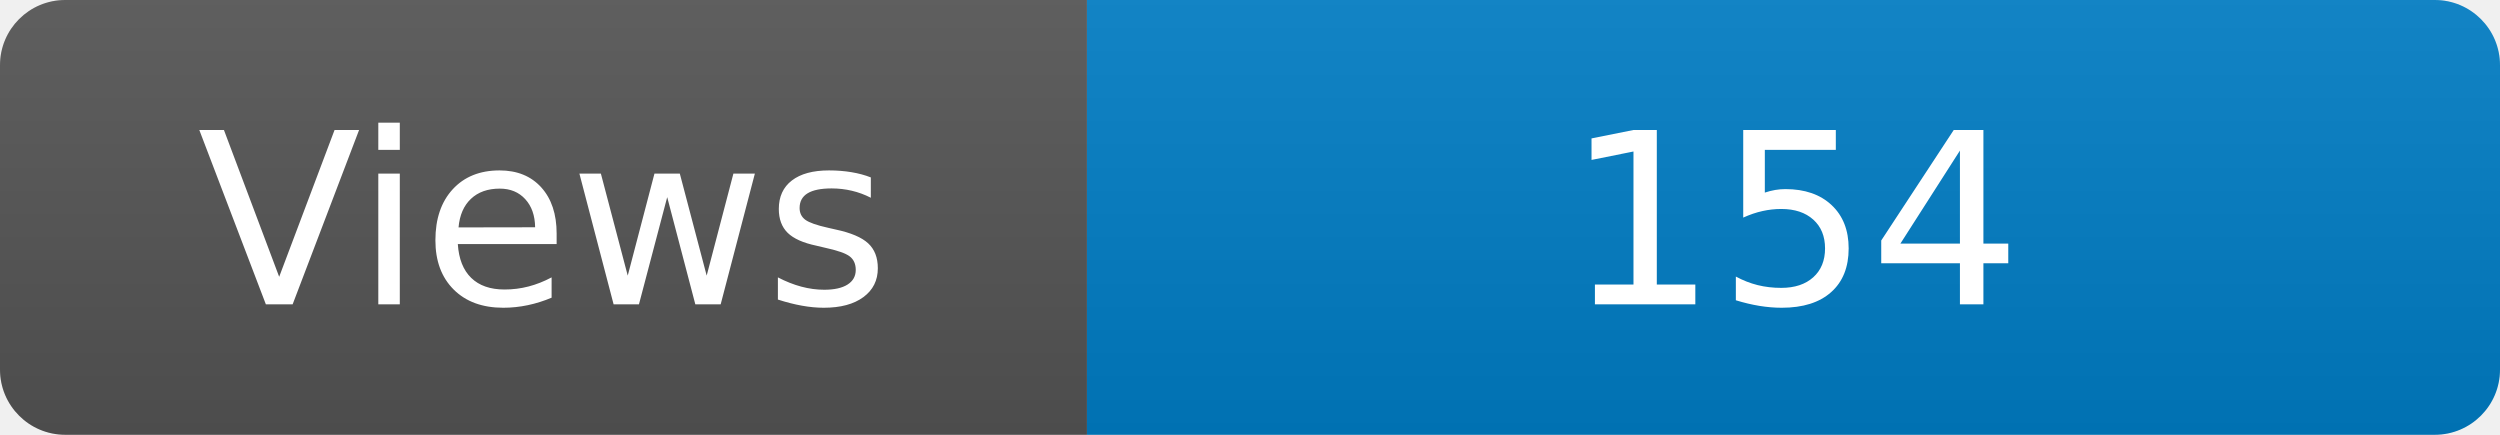
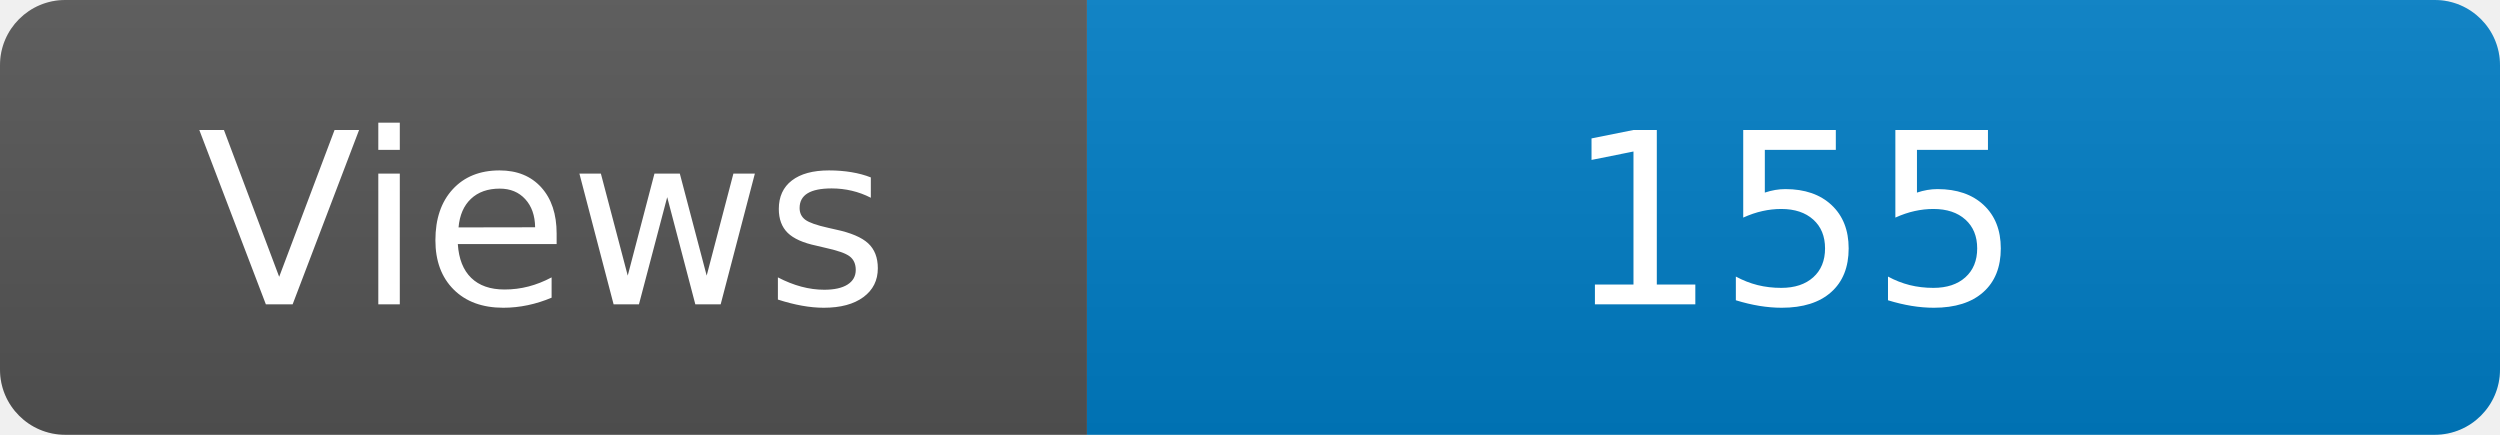
<svg xmlns="http://www.w3.org/2000/svg" width="115" height="20" role="img" aria-label="Maintained?: yes">
  <linearGradient id="s" x2="0" y2="100%">
    <stop offset="0" stop-color="#bbb" stop-opacity=".1" />
    <stop offset="1" stop-opacity=".1" />
  </linearGradient>
  <clipPath id="r">
    <rect width="115" height="20" rx="3" fill="#fff" />
  </clipPath>
  <g clip-path="url(#r)">
    <rect width="50" height="20" fill="#555" />
    <rect x="50" width="160" height="20" fill="#007ec6" />
    <rect width="115" height="20" fill="url(#s)" />
  </g>
  <g fill="#fff" text-anchor="middle" font-family="Verdana,Geneva,DejaVu Sans,sans-serif" font-size="110">
    <text x="250" y="140" transform="scale(.1)" fill="#fff">Views</text>
-     <text x="825" y="140" transform="scale(.1)" fill="#fff">154</text>
+     <text x="825" y="140" transform="scale(.1)" fill="#fff">155</text>
  </g>
</svg>
